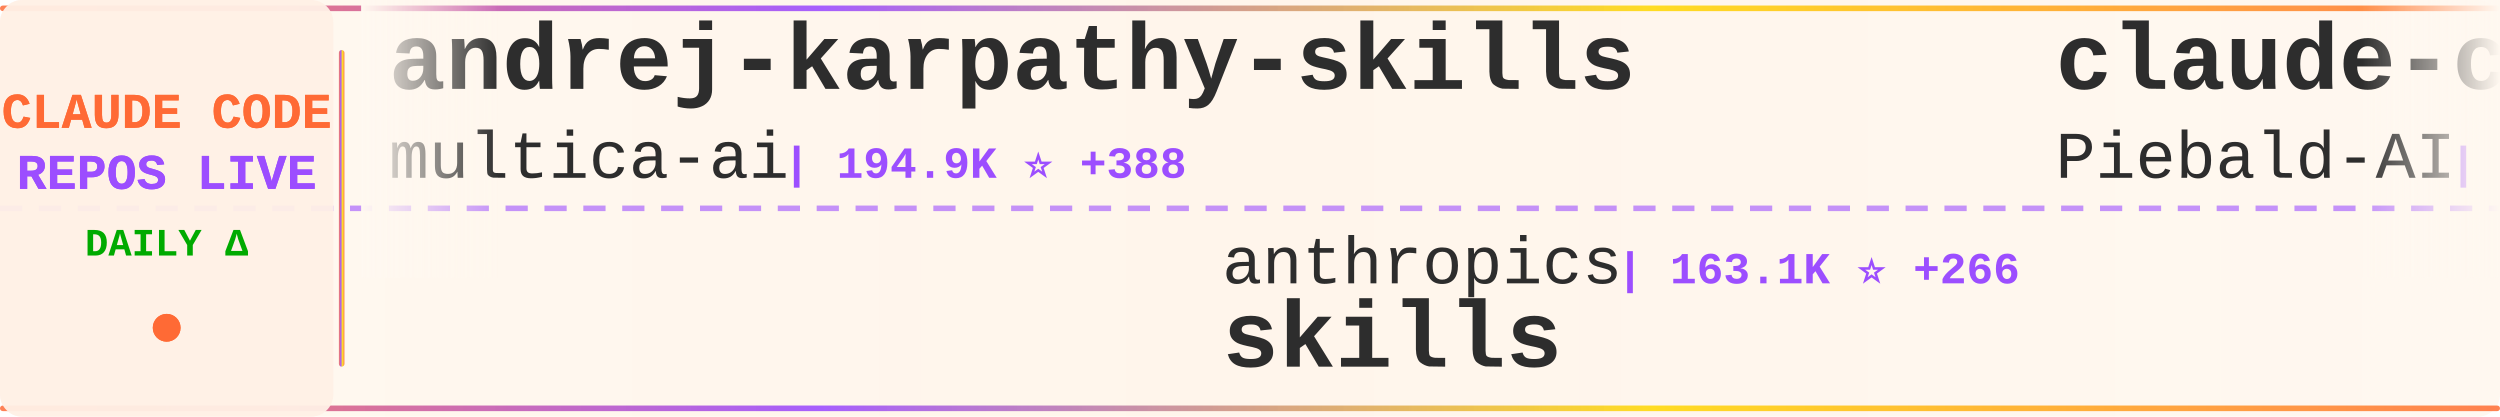
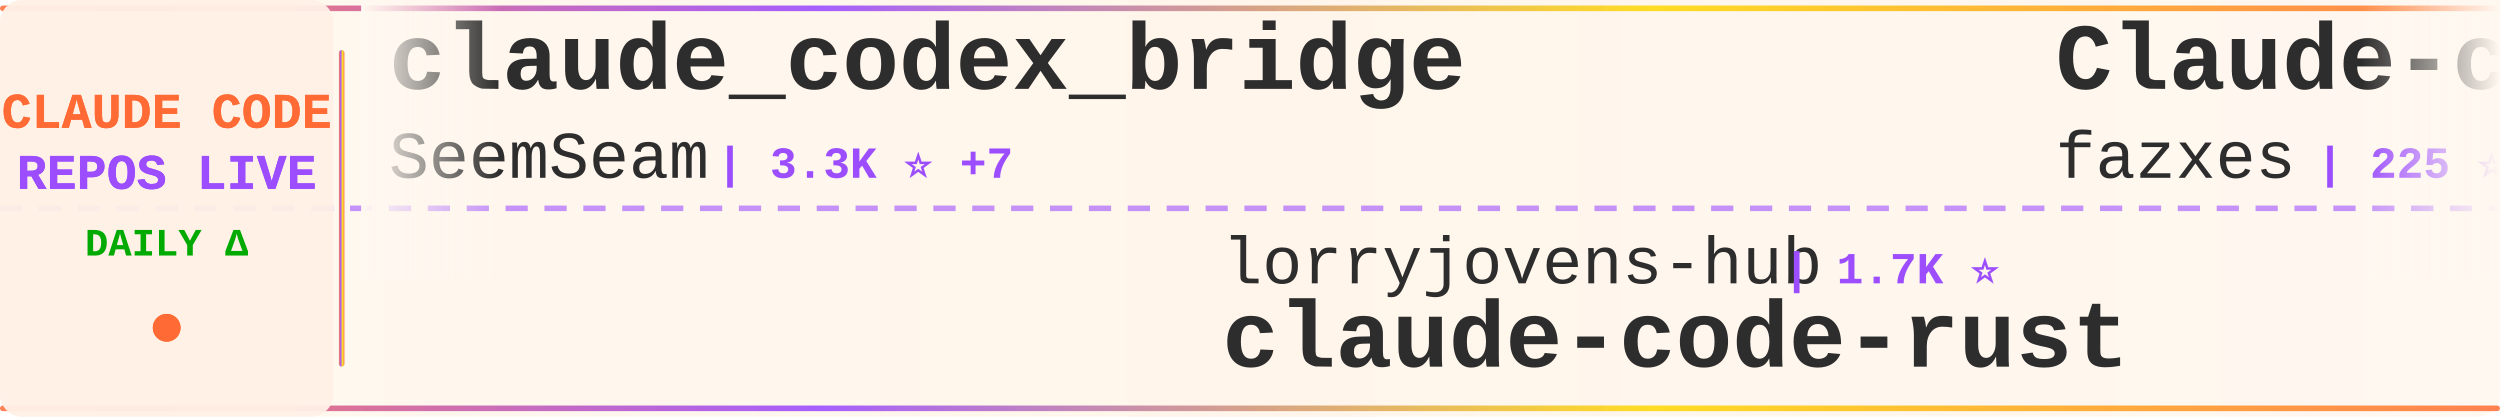
<svg xmlns="http://www.w3.org/2000/svg" width="900" height="150">
  <defs>
    <linearGradient id="tickerBg" x1="0%" y1="0%" x2="100%" y2="0%">
      <stop offset="0%" style="stop-color:#fff8f0;stop-opacity:0.98" />
      <stop offset="50%" style="stop-color:#fff5eb;stop-opacity:1" />
      <stop offset="100%" style="stop-color:#fff8f0;stop-opacity:0.98" />
    </linearGradient>
    <linearGradient id="borderGrad" x1="0%" y1="0%" x2="100%" y2="0%">
      <stop offset="0%" style="stop-color:#FF6B35;stop-opacity:0.85">
        <animate attributeName="stop-opacity" values="0.85;1;0.85" dur="2s" repeatCount="indefinite" />
      </stop>
      <stop offset="33%" style="stop-color:#9C4EFF;stop-opacity:0.9">
        <animate attributeName="stop-opacity" values="0.9;1;0.9" dur="2.2s" repeatCount="indefinite" />
      </stop>
      <stop offset="66%" style="stop-color:#FFD700;stop-opacity:0.85">
        <animate attributeName="stop-opacity" values="0.85;1;0.85" dur="1.8s" repeatCount="indefinite" />
      </stop>
      <stop offset="100%" style="stop-color:#FF6B35;stop-opacity:0.85">
        <animate attributeName="stop-opacity" values="0.85;1;0.85" dur="2s" repeatCount="indefinite" />
      </stop>
    </linearGradient>
    <filter id="textGlow">
      <feGaussianBlur stdDeviation="0.15" result="coloredBlur" />
      <feMerge>
        <feMergeNode in="coloredBlur" />
        <feMergeNode in="SourceGraphic" />
      </feMerge>
    </filter>
    <filter id="metricGlow">
      <feGaussianBlur stdDeviation="0.2" result="coloredBlur" />
      <feMerge>
        <feMergeNode in="coloredBlur" />
        <feMergeNode in="SourceGraphic" />
      </feMerge>
    </filter>
    <linearGradient id="leftFade" x1="0%" y1="0%" x2="100%" y2="0%">
      <stop offset="0%" style="stop-color:#fff8f0;stop-opacity:1" />
      <stop offset="100%" style="stop-color:#fff8f0;stop-opacity:0" />
    </linearGradient>
    <linearGradient id="rightFade" x1="0%" y1="0%" x2="100%" y2="0%">
      <stop offset="0%" style="stop-color:#fff8f0;stop-opacity:0" />
      <stop offset="100%" style="stop-color:#fff8f0;stop-opacity:1" />
    </linearGradient>
  </defs>
  <rect width="900" height="150" fill="url(#tickerBg)" rx="8" />
  <rect x="0" y="2" width="900" height="2" fill="url(#borderGrad)" rx="1" />
  <rect x="0" y="146" width="900" height="2" fill="url(#borderGrad)" rx="1" />
  <line x1="0" y1="75" x2="900" y2="75" stroke="#9C4EFF" stroke-width="2" stroke-dasharray="8 6" opacity="0.6" />
  <rect x="0" y="0" width="120" height="150" fill="#fff0e6" opacity="0.95" rx="8" />
  <text x="60" y="46" font-family="'Courier New', monospace" font-size="18" font-weight="bold" fill="#FF6B35" text-anchor="middle" filter="url(#textGlow)">
    CLAUDE CODE
  </text>
  <text x="60" y="68" font-family="'Courier New', monospace" font-size="18" font-weight="bold" fill="#9C4EFF" text-anchor="middle" filter="url(#textGlow)">
    REPOS LIVE
  </text>
  <text x="60" y="92" font-family="'Courier New', monospace" font-size="14" font-weight="bold" fill="#00aa00" text-anchor="middle">
    DAILY Δ
  </text>
  <circle cx="60" cy="118" r="5" fill="#FF6B35" filter="url(#metricGlow)">
    <animate attributeName="r" values="4;6;4" dur="1.5s" repeatCount="indefinite" />
    <animate attributeName="opacity" values="0.6;1;0.6" dur="1.5s" repeatCount="indefinite" />
  </circle>
  <rect x="122" y="18" width="2" height="114" fill="url(#borderGrad)" rx="1" />
  <clipPath id="tickerClip">
    <rect x="130" y="0" width="770" height="150" />
  </clipPath>
  <g clip-path="url(#tickerClip)">
    <g id="tickerItems">
      <animateTransform attributeName="transform" attributeType="XML" type="translate" from="0 0" to="-3000 0" dur="54s" repeatCount="indefinite" />
      <g transform="translate(0, 0)">
-         <text x="140" y="32" font-family="'Courier New', monospace" font-size="34" font-weight="bold" fill="#2d2d2d">andrej-karpathy-skills</text>
-         <text x="140" y="64" font-family="'Courier New', monospace" font-size="24" font-weight="normal" fill="#2d2d2d" opacity="1.0">multica-ai</text>
-         <text x="282" y="64" font-family="'Courier New', monospace" font-size="16" font-weight="bold" fill="#9C4EFF"> | 194.9K ⭐ +388</text>
+         <text x="140" y="32" font-family="'Courier New', monospace" font-size="34" font-weight="bold" fill="#2d2d2d">claude_codex_bridge</text>
+         <text x="140" y="64" font-family="'Courier New', monospace" font-size="24" font-weight="normal" fill="#2d2d2d" opacity="1.0">SeemSeam</text>
+         <text x="258" y="64" font-family="'Courier New', monospace" font-size="16" font-weight="bold" fill="#9C4EFF"> | 3.3K ⭐ +7</text>
      </g>
      <g transform="translate(300, 0)">
-         <text x="140" y="102" font-family="'Courier New', monospace" font-size="24" font-weight="normal" fill="#2d2d2d" opacity="1.0">anthropics</text>
-         <text x="282" y="102" font-family="'Courier New', monospace" font-size="16" font-weight="bold" fill="#9C4EFF"> | 163.1K ⭐ +266</text>
-         <text x="140" y="132" font-family="'Courier New', monospace" font-size="34" font-weight="bold" fill="#2d2d2d">skills</text>
+         <text x="140" y="102" font-family="'Courier New', monospace" font-size="24" font-weight="normal" fill="#2d2d2d" opacity="1.0">lorryjovens-hub</text>
+         <text x="342" y="102" font-family="'Courier New', monospace" font-size="16" font-weight="bold" fill="#9C4EFF"> | 1.7K ⭐</text>
+         <text x="140" y="132" font-family="'Courier New', monospace" font-size="34" font-weight="bold" fill="#2d2d2d">claude-code-rust</text>
      </g>
      <g transform="translate(600, 0)">
-         <text x="140" y="32" font-family="'Courier New', monospace" font-size="34" font-weight="bold" fill="#2d2d2d">claude-code-system-promp...</text>
-         <text x="140" y="64" font-family="'Courier New', monospace" font-size="24" font-weight="normal" fill="#2d2d2d" opacity="1.0">Piebald-AI</text>
-         <text x="282" y="64" font-family="'Courier New', monospace" font-size="16" font-weight="bold" fill="#9C4EFF"> | 11.9K ⭐ +18</text>
+         <text x="140" y="32" font-family="'Courier New', monospace" font-size="34" font-weight="bold" fill="#2d2d2d">Claude-code</text>
+         <text x="140" y="64" font-family="'Courier New', monospace" font-size="24" font-weight="normal" fill="#2d2d2d" opacity="1.0">fazxes</text>
+         <text x="234" y="64" font-family="'Courier New', monospace" font-size="16" font-weight="bold" fill="#9C4EFF"> | 225 ⭐</text>
      </g>
      <g transform="translate(900, 0)">
-         <text x="140" y="102" font-family="'Courier New', monospace" font-size="24" font-weight="normal" fill="#2d2d2d" opacity="1.0">Windy3f3f3f3f</text>
-         <text x="318" y="102" font-family="'Courier New', monospace" font-size="16" font-weight="bold" fill="#9C4EFF"> | 2.4K ⭐ +7</text>
-         <text x="140" y="132" font-family="'Courier New', monospace" font-size="34" font-weight="bold" fill="#2d2d2d">claude-code-from-scratch</text>
+         <text x="140" y="102" font-family="'Courier New', monospace" font-size="24" font-weight="normal" fill="#2d2d2d" opacity="1.0">alirezarezvani</text>
+         <text x="330" y="102" font-family="'Courier New', monospace" font-size="16" font-weight="bold" fill="#9C4EFF"> | 22.9K ⭐ +65</text>
+         <text x="140" y="132" font-family="'Courier New', monospace" font-size="34" font-weight="bold" fill="#2d2d2d">claude-skills</text>
      </g>
      <g transform="translate(1200, 0)">
-         <text x="140" y="32" font-family="'Courier New', monospace" font-size="34" font-weight="bold" fill="#2d2d2d">claude-code-tips</text>
-         <text x="140" y="64" font-family="'Courier New', monospace" font-size="24" font-weight="normal" fill="#2d2d2d" opacity="1.0">ykdojo</text>
-         <text x="234" y="64" font-family="'Courier New', monospace" font-size="16" font-weight="bold" fill="#9C4EFF"> | 9.4K ⭐ +15</text>
+         <text x="140" y="32" font-family="'Courier New', monospace" font-size="34" font-weight="bold" fill="#2d2d2d">claude-code-tudou</text>
+         <text x="140" y="64" font-family="'Courier New', monospace" font-size="24" font-weight="normal" fill="#2d2d2d" opacity="1.0">AICoderTudou</text>
+         <text x="306" y="64" font-family="'Courier New', monospace" font-size="16" font-weight="bold" fill="#9C4EFF"> | 497 ⭐</text>
      </g>
      <g transform="translate(1500, 0)">
-         <text x="140" y="102" font-family="'Courier New', monospace" font-size="24" font-weight="normal" fill="#2d2d2d" opacity="1.0">LING71671</text>
-         <text x="270" y="102" font-family="'Courier New', monospace" font-size="16" font-weight="bold" fill="#9C4EFF"> | 925 ⭐ +2</text>
-         <text x="140" y="132" font-family="'Courier New', monospace" font-size="34" font-weight="bold" fill="#2d2d2d">Open-ClaudeCode</text>
+         <text x="140" y="102" font-family="'Courier New', monospace" font-size="24" font-weight="normal" fill="#2d2d2d" opacity="1.0">xu-xiang</text>
+         <text x="258" y="102" font-family="'Courier New', monospace" font-size="16" font-weight="bold" fill="#9C4EFF"> | 1.7K ⭐ +11</text>
+         <text x="140" y="132" font-family="'Courier New', monospace" font-size="34" font-weight="bold" fill="#2d2d2d">everything-claude-code-z...</text>
      </g>
      <g transform="translate(1800, 0)">
-         <text x="140" y="32" font-family="'Courier New', monospace" font-size="34" font-weight="bold" fill="#2d2d2d">claude-skills</text>
-         <text x="140" y="64" font-family="'Courier New', monospace" font-size="24" font-weight="normal" fill="#2d2d2d" opacity="1.0">alirezarezvani</text>
-         <text x="330" y="64" font-family="'Courier New', monospace" font-size="16" font-weight="bold" fill="#9C4EFF"> | 22.9K ⭐ +61</text>
+         <text x="140" y="32" font-family="'Courier New', monospace" font-size="34" font-weight="bold" fill="#2d2d2d">Open-ClaudeCode</text>
+         <text x="140" y="64" font-family="'Courier New', monospace" font-size="24" font-weight="normal" fill="#2d2d2d" opacity="1.0">LING71671</text>
+         <text x="270" y="64" font-family="'Courier New', monospace" font-size="16" font-weight="bold" fill="#9C4EFF"> | 925 ⭐ +2</text>
      </g>
      <g transform="translate(2100, 0)">
-         <text x="140" y="102" font-family="'Courier New', monospace" font-size="24" font-weight="normal" fill="#2d2d2d" opacity="1.0">jeremylongshore</text>
-         <text x="342" y="102" font-family="'Courier New', monospace" font-size="16" font-weight="bold" fill="#9C4EFF"> | 2.5K ⭐ +2</text>
-         <text x="140" y="132" font-family="'Courier New', monospace" font-size="34" font-weight="bold" fill="#2d2d2d">claude-code-plugins-plus...</text>
+         <text x="140" y="102" font-family="'Courier New', monospace" font-size="24" font-weight="normal" fill="#2d2d2d" opacity="1.0">1rgs</text>
+         <text x="210" y="102" font-family="'Courier New', monospace" font-size="16" font-weight="bold" fill="#9C4EFF"> | 3.7K ⭐ +3</text>
+         <text x="140" y="132" font-family="'Courier New', monospace" font-size="34" font-weight="bold" fill="#2d2d2d">claude-code-proxy</text>
      </g>
      <g transform="translate(2400, 0)">
-         <text x="140" y="32" font-family="'Courier New', monospace" font-size="34" font-weight="bold" fill="#2d2d2d">everything-claude-code-z...</text>
-         <text x="140" y="64" font-family="'Courier New', monospace" font-size="24" font-weight="normal" fill="#2d2d2d" opacity="1.0">xu-xiang</text>
-         <text x="258" y="64" font-family="'Courier New', monospace" font-size="16" font-weight="bold" fill="#9C4EFF"> | 1.7K ⭐ +10</text>
+         <text x="140" y="32" font-family="'Courier New', monospace" font-size="34" font-weight="bold" fill="#2d2d2d">claude-code-prompts</text>
+         <text x="140" y="64" font-family="'Courier New', monospace" font-size="24" font-weight="normal" fill="#2d2d2d" opacity="1.0">repowise-dev</text>
+         <text x="306" y="64" font-family="'Courier New', monospace" font-size="16" font-weight="bold" fill="#9C4EFF"> | 1.2K ⭐</text>
      </g>
      <g transform="translate(2700, 0)">
-         <text x="140" y="102" font-family="'Courier New', monospace" font-size="24" font-weight="normal" fill="#2d2d2d" opacity="1.0">ChrisWiles</text>
-         <text x="282" y="102" font-family="'Courier New', monospace" font-size="16" font-weight="bold" fill="#9C4EFF"> | 6.0K ⭐ +2</text>
-         <text x="140" y="132" font-family="'Courier New', monospace" font-size="34" font-weight="bold" fill="#2d2d2d">claude-code-showcase</text>
+         <text x="140" y="102" font-family="'Courier New', monospace" font-size="24" font-weight="normal" fill="#2d2d2d" opacity="1.0">ding113</text>
+         <text x="246" y="102" font-family="'Courier New', monospace" font-size="16" font-weight="bold" fill="#9C4EFF"> | 3.3K ⭐ +6</text>
+         <text x="140" y="132" font-family="'Courier New', monospace" font-size="34" font-weight="bold" fill="#2d2d2d">claude-code-hub</text>
      </g>
      <g transform="translate(3000, 0)">
-         <text x="140" y="32" font-family="'Courier New', monospace" font-size="34" font-weight="bold" fill="#2d2d2d">andrej-karpathy-skills</text>
-         <text x="140" y="64" font-family="'Courier New', monospace" font-size="24" font-weight="normal" fill="#2d2d2d" opacity="1.0">multica-ai</text>
-         <text x="282" y="64" font-family="'Courier New', monospace" font-size="16" font-weight="bold" fill="#9C4EFF"> | 194.9K ⭐ +388</text>
+         <text x="140" y="32" font-family="'Courier New', monospace" font-size="34" font-weight="bold" fill="#2d2d2d">claude_codex_bridge</text>
+         <text x="140" y="64" font-family="'Courier New', monospace" font-size="24" font-weight="normal" fill="#2d2d2d" opacity="1.0">SeemSeam</text>
+         <text x="258" y="64" font-family="'Courier New', monospace" font-size="16" font-weight="bold" fill="#9C4EFF"> | 3.3K ⭐ +7</text>
      </g>
      <g transform="translate(3300, 0)">
-         <text x="140" y="102" font-family="'Courier New', monospace" font-size="24" font-weight="normal" fill="#2d2d2d" opacity="1.0">anthropics</text>
-         <text x="282" y="102" font-family="'Courier New', monospace" font-size="16" font-weight="bold" fill="#9C4EFF"> | 163.1K ⭐ +266</text>
-         <text x="140" y="132" font-family="'Courier New', monospace" font-size="34" font-weight="bold" fill="#2d2d2d">skills</text>
+         <text x="140" y="102" font-family="'Courier New', monospace" font-size="24" font-weight="normal" fill="#2d2d2d" opacity="1.0">lorryjovens-hub</text>
+         <text x="342" y="102" font-family="'Courier New', monospace" font-size="16" font-weight="bold" fill="#9C4EFF"> | 1.7K ⭐</text>
+         <text x="140" y="132" font-family="'Courier New', monospace" font-size="34" font-weight="bold" fill="#2d2d2d">claude-code-rust</text>
      </g>
      <g transform="translate(3600, 0)">
-         <text x="140" y="32" font-family="'Courier New', monospace" font-size="34" font-weight="bold" fill="#2d2d2d">claude-code-system-promp...</text>
-         <text x="140" y="64" font-family="'Courier New', monospace" font-size="24" font-weight="normal" fill="#2d2d2d" opacity="1.0">Piebald-AI</text>
-         <text x="282" y="64" font-family="'Courier New', monospace" font-size="16" font-weight="bold" fill="#9C4EFF"> | 11.9K ⭐ +18</text>
+         <text x="140" y="32" font-family="'Courier New', monospace" font-size="34" font-weight="bold" fill="#2d2d2d">Claude-code</text>
+         <text x="140" y="64" font-family="'Courier New', monospace" font-size="24" font-weight="normal" fill="#2d2d2d" opacity="1.0">fazxes</text>
+         <text x="234" y="64" font-family="'Courier New', monospace" font-size="16" font-weight="bold" fill="#9C4EFF"> | 225 ⭐</text>
      </g>
      <g transform="translate(3900, 0)">
-         <text x="140" y="102" font-family="'Courier New', monospace" font-size="24" font-weight="normal" fill="#2d2d2d" opacity="1.0">Windy3f3f3f3f</text>
-         <text x="318" y="102" font-family="'Courier New', monospace" font-size="16" font-weight="bold" fill="#9C4EFF"> | 2.4K ⭐ +7</text>
-         <text x="140" y="132" font-family="'Courier New', monospace" font-size="34" font-weight="bold" fill="#2d2d2d">claude-code-from-scratch</text>
+         <text x="140" y="102" font-family="'Courier New', monospace" font-size="24" font-weight="normal" fill="#2d2d2d" opacity="1.0">alirezarezvani</text>
+         <text x="330" y="102" font-family="'Courier New', monospace" font-size="16" font-weight="bold" fill="#9C4EFF"> | 22.9K ⭐ +65</text>
+         <text x="140" y="132" font-family="'Courier New', monospace" font-size="34" font-weight="bold" fill="#2d2d2d">claude-skills</text>
      </g>
    </g>
  </g>
  <rect x="130" y="0" width="50" height="100" fill="url(#leftFade)" />
  <rect x="850" y="0" width="50" height="100" fill="url(#rightFade)" />
</svg>
